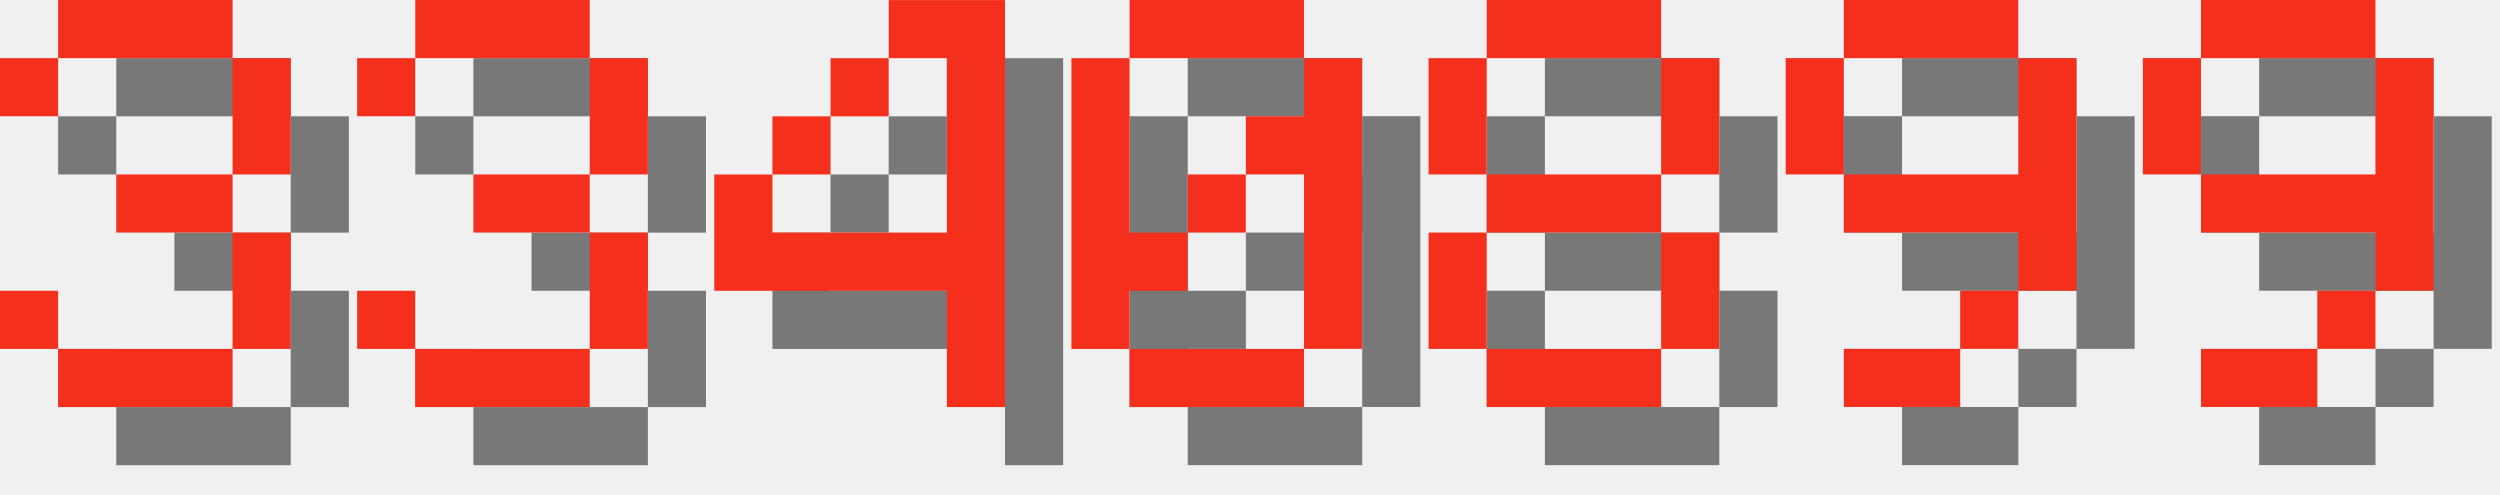
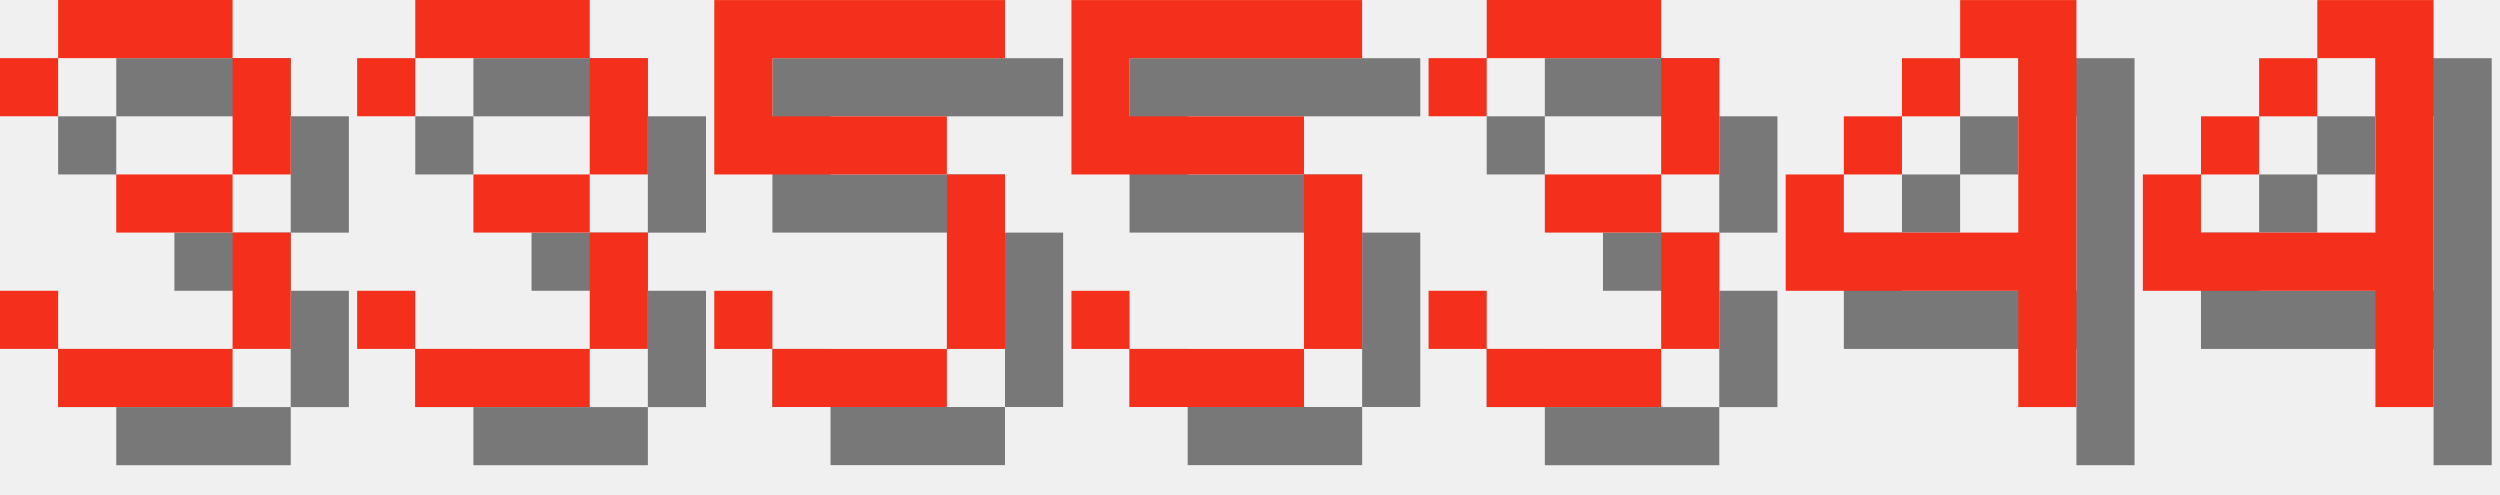
<svg xmlns="http://www.w3.org/2000/svg" version="1.1" width="182.0" height="36">
  <style>
        .text-foreground {
            fill: #F4301C;
        }
        .text-shadow {
            fill: #000000;
            fill-opacity: 0.5;
        }
    </style>
  <g class="digit" id="digit_3" transform="translate(0.0, 0), scale(4)">
    <path id="digit_3_shadow" class="text-shadow" d="m1.058 2.117v1.058h1.058v-1.058h3.175v2.117h-2.117v1.058h2.117v2.117h-3.175v-1.058h-1.058v1.058h1.058v1.058h3.175v-1.058h1.058v-2.117h-1.058v-1.058h1.058v-2.117h-1.058v-1.058h-3.175v1.058h-1.058z" fill-opacity=".5" style="paint-order:stroke fill markers" />
    <path id="digit_3_fg" class="text-foreground" d="m0 1.058v1.058h1.058v-1.058h3.175v2.117h-2.117v1.058h2.117v2.117h-3.175v-1.058h-1.058v1.058h1.058v1.058h3.175v-1.058h1.058v-2.117h-1.058v-1.058h1.058v-2.117h-1.058v-1.058h-3.175v1.058h-1.058z" fill="#fff" style="paint-order:stroke fill markers" />
  </g>
  <g class="digit" id="digit_3" transform="translate(26.0, 0), scale(4)">
    <path id="digit_3_shadow" class="text-shadow" d="m1.058 2.117v1.058h1.058v-1.058h3.175v2.117h-2.117v1.058h2.117v2.117h-3.175v-1.058h-1.058v1.058h1.058v1.058h3.175v-1.058h1.058v-2.117h-1.058v-1.058h1.058v-2.117h-1.058v-1.058h-3.175v1.058h-1.058z" fill-opacity=".5" style="paint-order:stroke fill markers" />
    <path id="digit_3_fg" class="text-foreground" d="m0 1.058v1.058h1.058v-1.058h3.175v2.117h-2.117v1.058h2.117v2.117h-3.175v-1.058h-1.058v1.058h1.058v1.058h3.175v-1.058h1.058v-2.117h-1.058v-1.058h1.058v-2.117h-1.058v-1.058h-3.175v1.058h-1.058z" fill="#fff" style="paint-order:stroke fill markers" />
  </g>
-   <g class="digit" id="digit_4" transform="translate(52.0, 0), scale(4)">
+   <g class="digit" id="digit_5" transform="translate(52.0, 0), scale(4)">
+     <path id="digit_5_shadow" class="text-shadow" d="m1.058 1.058v3.175h4.233v3.175h-3.175v-1.058h-1.058v1.058h1.058v1.058h3.175v-1.058h1.058v-3.175h-1.058v-1.058h-3.175v-1.058h4.233v-1.058h-5.292z" fill-opacity=".5" style="paint-order:stroke fill markers" />
+     <path id="digit_5_fg" class="text-foreground" d="m0 0v3.175h4.233v3.175h-3.175v-1.058h-1.058v1.058h1.058v1.058h3.175v-1.058h1.058v-3.175h-1.058v-1.058h-3.175v-1.058h4.233v-1.058h-5.292z" fill="#fff" style="paint-order:stroke fill markers" />
+   </g>
+   <g class="digit" id="digit_5" transform="translate(78.0, 0), scale(4)">
+     <path id="digit_5_shadow" class="text-shadow" d="m1.058 1.058v3.175h4.233v3.175h-3.175v-1.058h-1.058v1.058h1.058v1.058h3.175v-1.058h1.058v-3.175h-1.058v-1.058h-3.175v-1.058h4.233v-1.058h-5.292z" fill-opacity=".5" style="paint-order:stroke fill markers" />
+     <path id="digit_5_fg" class="text-foreground" d="m0 0v3.175h4.233v3.175h-3.175v-1.058h-1.058v1.058h1.058v1.058h3.175v-1.058h1.058v-3.175h-1.058v-1.058h-3.175v-1.058h4.233v-1.058h-5.292z" fill="#fff" style="paint-order:stroke fill markers" />
+   </g>
+   <g class="digit" id="digit_3" transform="translate(104.0, 0), scale(4)">
+     <path id="digit_3_shadow" class="text-shadow" d="m1.058 2.117v1.058h1.058v-1.058h3.175v2.117h-2.117v1.058h2.117v2.117h-3.175v-1.058h-1.058v1.058h1.058v1.058h3.175v-1.058h1.058v-2.117h-1.058v-1.058h1.058v-2.117h-1.058v-1.058h-3.175v1.058h-1.058z" fill-opacity=".5" style="paint-order:stroke fill markers" />
+     <path id="digit_3_fg" class="text-foreground" d="m0 1.058v1.058h1.058v-1.058h3.175v2.117h-2.117v1.058h2.117v2.117h-3.175v-1.058h-1.058v1.058h1.058v1.058h3.175v-1.058h1.058v-2.117h-1.058v-1.058h1.058v-2.117h-1.058v-1.058h-3.175v1.058h-1.058z" fill="#fff" style="paint-order:stroke fill markers" />
+   </g>
+   <g class="digit" id="digit_4" transform="translate(130.0, 0), scale(4)">
    <path id="digit_4_shadow" class="text-shadow" d="m4.233 1.058v1.058h1.058v3.175h-3.175v-1.058h-1.058v2.117h4.233v2.117h1.058v-7.408h-2.117zm-2.117 3.175h1.058v-1.058h-1.058v1.058zm1.058-1.058h1.058v-1.058h-1.058v1.058z" fill-opacity=".5" style="paint-order:stroke fill markers" />
    <path id="digit_4_fg" class="text-foreground" d="m3.175 0v1.058h1.058v3.175h-3.175v-1.058h-1.058v2.117h4.233v2.117h1.058v-7.408h-2.117zm-2.117 3.175h1.058v-1.058h-1.058v1.058zm1.058-1.058h1.058v-1.058h-1.058v1.058z" fill="#fff" style="paint-order:stroke fill markers" />
  </g>
-   <g class="digit" id="digit_0" transform="translate(78.0, 0), scale(4)">
-     <path id="digit_0_shadow" class="text-shadow" d="m2.117 1.058v1.058h3.175v-1.058h-3.175zm3.175 1.058v1.058h-1.058v1.058h1.058v3.175h1.058v-5.292h-1.058zm0 5.292h-3.175v1.058h3.175v-1.058zm-3.175 0v-1.058h1.058v-1.058h-1.058v-3.175h-1.058v5.292h1.058zm1.058-2.117h1.058v-1.058h-1.058v1.058z" fill-opacity=".5" style="paint-order:stroke fill markers" />
-     <path id="digit_0_fg" class="text-foreground" d="m1.058 0v1.058h3.175v-1.058h-3.175zm3.175 1.058v1.058h-1.058v1.058h1.058v3.175h1.058v-5.292h-1.058zm0 5.292h-3.175v1.058h3.175v-1.058zm-3.175 0v-1.058h1.058v-1.058h-1.058v-3.175h-1.058v5.292h1.058zm1.058-2.117h1.058v-1.058h-1.058v1.058z" fill="#fff" style="paint-order:stroke fill markers" />
-   </g>
-   <g class="digit" id="digit_8" transform="translate(104.0, 0), scale(4)">
-     <path id="digit_8_shadow" class="text-shadow" d="m2.117 1.058v1.058h3.175v-1.058h-3.175zm3.175 1.058v2.117h1.058v-2.117h-1.058zm0 2.117h-3.175v1.058h3.175v-1.058zm0 1.058v2.117h1.058v-2.117h-1.058zm0 2.117h-3.175v1.058h3.175v-1.058zm-3.175 0v-2.117h-1.058v2.117h1.058zm0-3.175v-2.117h-1.058v2.117h1.058z" fill-opacity=".5" style="paint-order:stroke fill markers" />
-     <path id="digit_8_fg" class="text-foreground" d="m1.058 0v1.058h3.175v-1.058h-3.175zm3.175 1.058v2.117h1.058v-2.117h-1.058zm0 2.117h-3.175v1.058h3.175v-1.058zm0 1.058v2.117h1.058v-2.117h-1.058zm0 2.117h-3.175v1.058h3.175v-1.058zm-3.175 0v-2.117h-1.058v2.117h1.058zm0-3.175v-2.117h-1.058v2.117h1.058z" fill="#fff" style="paint-order:stroke fill markers" />
-   </g>
-   <g class="digit" id="digit_9" transform="translate(130.0, 0), scale(4)">
-     <path id="digit_9_shadow" class="text-shadow" d="m2.117 1.058v1.058h3.175v-1.058h-3.175zm3.175 1.058v2.117h-3.175v1.058h3.175v1.058h1.058v-4.233h-1.058zm0 4.233h-1.058v1.058h1.058v-1.058zm-1.058 1.058h-2.117v1.058h2.117v-1.058zm-2.117-3.175v-2.117h-1.058v2.117h1.058z" fill-opacity=".5" style="paint-order:stroke fill markers" />
-     <path id="digit_9_fg" class="text-foreground" d="m1.058 0v1.058h3.175v-1.058h-3.175zm3.175 1.058v2.117h-3.175v1.058h3.175v1.058h1.058v-4.233h-1.058zm0 4.233h-1.058v1.058h1.058v-1.058zm-1.058 1.058h-2.117v1.058h2.117v-1.058zm-2.117-3.175v-2.117h-1.058v2.117h1.058z" fill="#fff" style="paint-order:stroke fill markers" />
-   </g>
-   <g class="digit" id="digit_9" transform="translate(156.0, 0), scale(4)">
-     <path id="digit_9_shadow" class="text-shadow" d="m2.117 1.058v1.058h3.175v-1.058h-3.175zm3.175 1.058v2.117h-3.175v1.058h3.175v1.058h1.058v-4.233h-1.058zm0 4.233h-1.058v1.058h1.058v-1.058zm-1.058 1.058h-2.117v1.058h2.117v-1.058zm-2.117-3.175v-2.117h-1.058v2.117h1.058z" fill-opacity=".5" style="paint-order:stroke fill markers" />
-     <path id="digit_9_fg" class="text-foreground" d="m1.058 0v1.058h3.175v-1.058h-3.175zm3.175 1.058v2.117h-3.175v1.058h3.175v1.058h1.058v-4.233h-1.058zm0 4.233h-1.058v1.058h1.058v-1.058zm-1.058 1.058h-2.117v1.058h2.117v-1.058zm-2.117-3.175v-2.117h-1.058v2.117h1.058z" fill="#fff" style="paint-order:stroke fill markers" />
+   <g class="digit" id="digit_4" transform="translate(156.0, 0), scale(4)">
+     <path id="digit_4_shadow" class="text-shadow" d="m4.233 1.058v1.058h1.058v3.175h-3.175v-1.058h-1.058v2.117h4.233v2.117h1.058v-7.408h-2.117zm-2.117 3.175h1.058v-1.058h-1.058v1.058zm1.058-1.058h1.058v-1.058h-1.058v1.058z" fill-opacity=".5" style="paint-order:stroke fill markers" />
+     <path id="digit_4_fg" class="text-foreground" d="m3.175 0v1.058h1.058v3.175h-3.175v-1.058h-1.058v2.117h4.233v2.117h1.058v-7.408h-2.117zm-2.117 3.175h1.058v-1.058h-1.058v1.058zm1.058-1.058h1.058v-1.058h-1.058v1.058z" fill="#fff" style="paint-order:stroke fill markers" />
  </g>
</svg>
